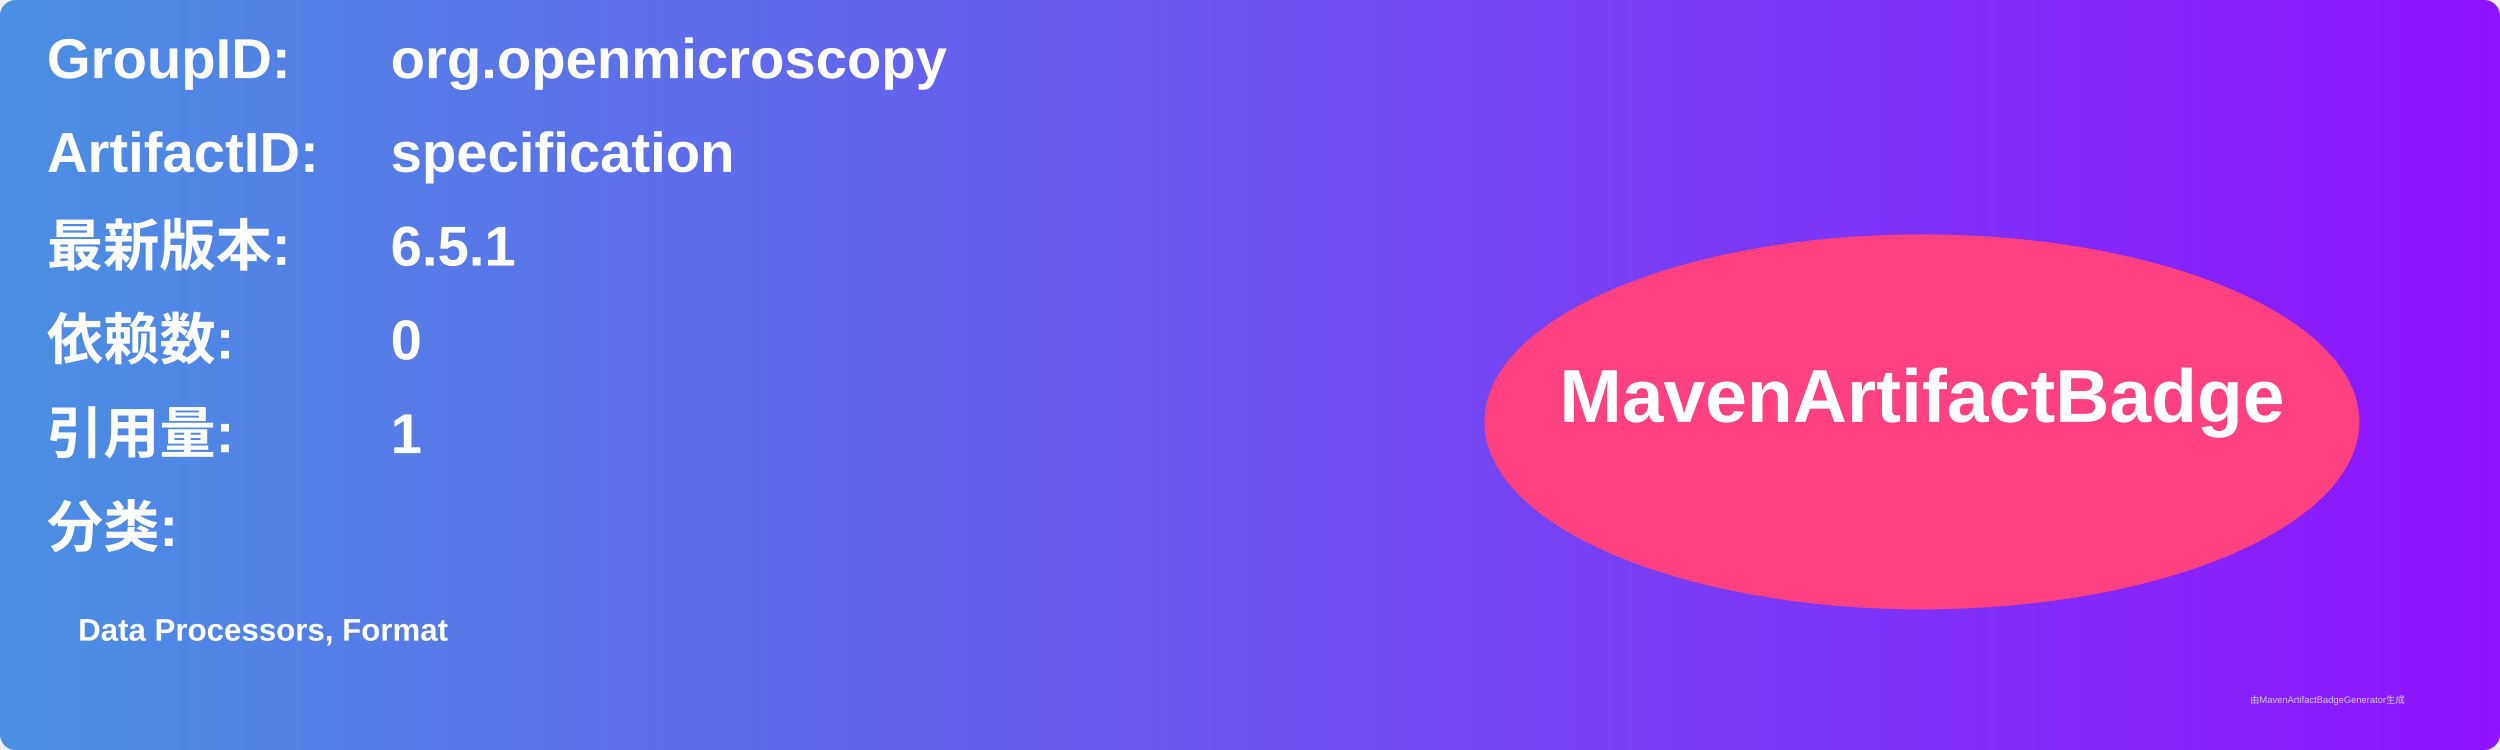
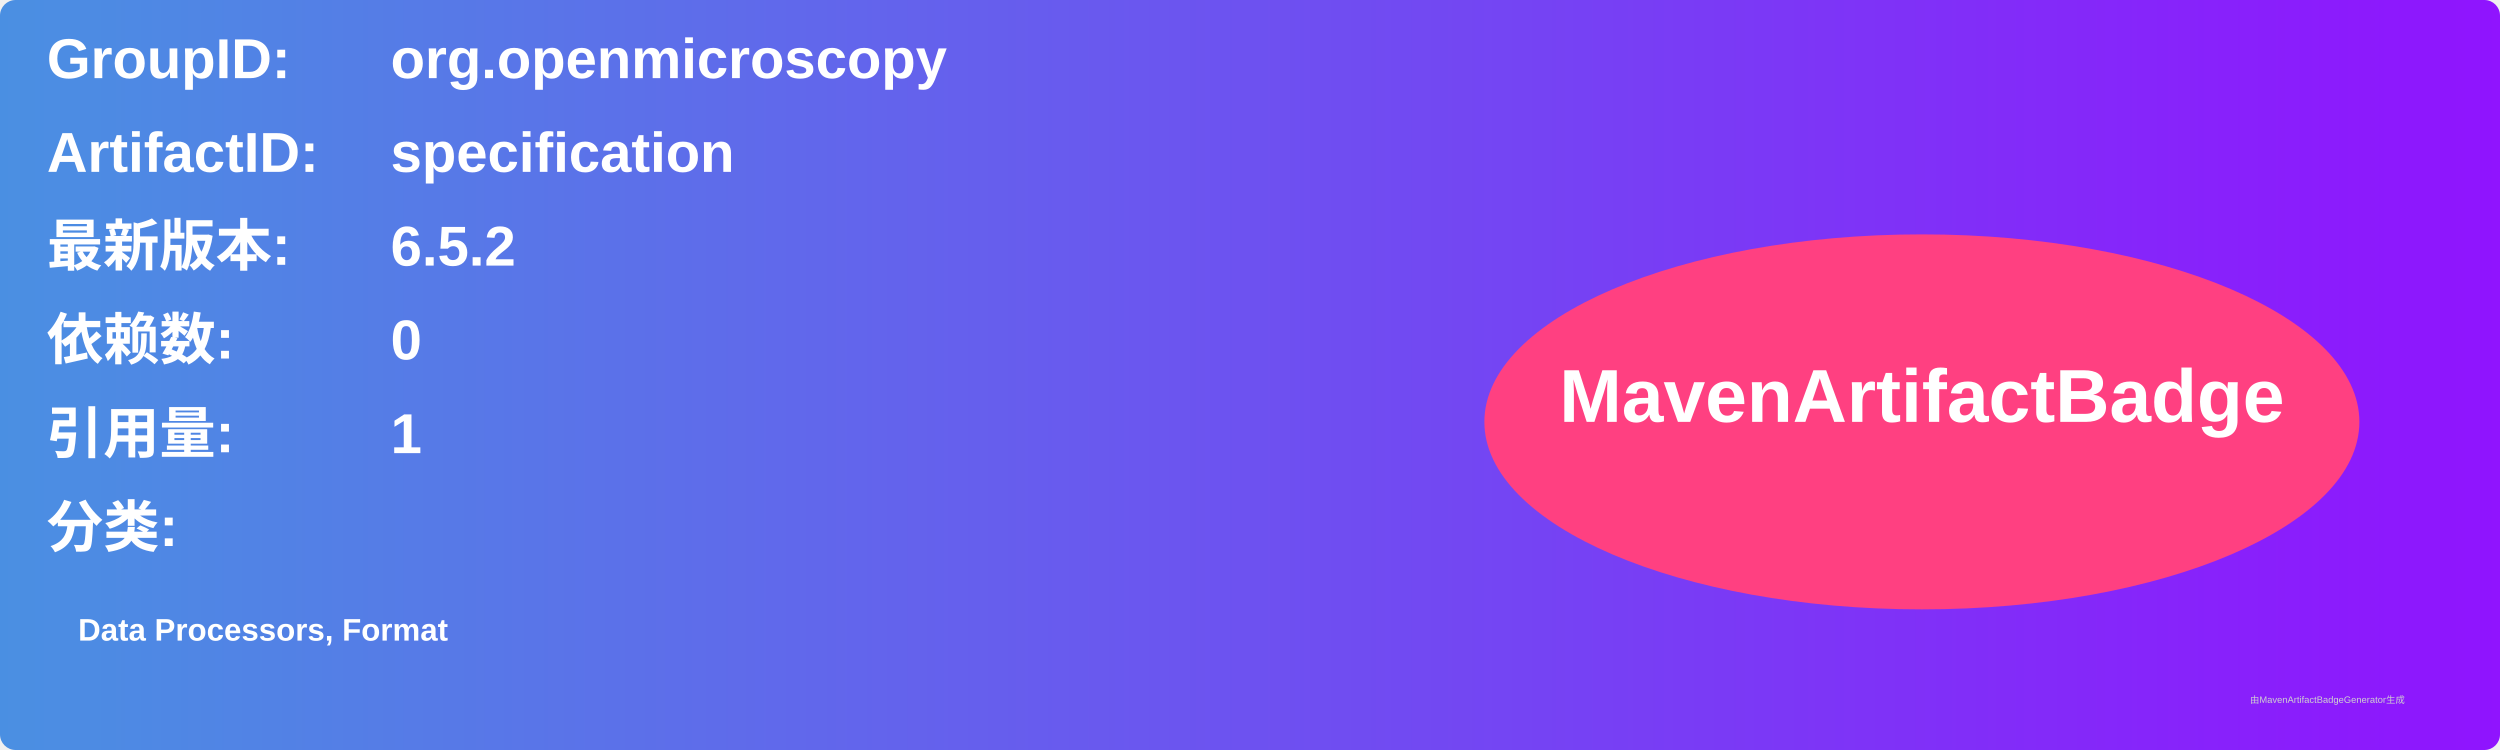
<svg xmlns="http://www.w3.org/2000/svg" width="800" height="240" viewBox="0 0 800 240">
  <linearGradient id="grad" x1="0%" y1="0%" x2="100%" y2="0%">
    <stop offset="0%" stop-color="#4a90e2" />
    <stop offset="100%" stop-color="#9013fe" />
  </linearGradient>
  <rect width="100%" height="100%" rx="5" ry="5" fill="url(#grad)" />
  <g transform="translate(15, 15)">
    <text x="0" y="10" font-family="Arial" font-size="18" fill="white" font-weight="bold" width="260">GroupID:</text>
    <text x="110" y="10" font-family="Arial" font-size="18" fill="white" font-weight="bold" width="460">org.openmicroscopy</text>
    <text x="0" y="40" font-family="Arial" font-size="18" fill="white" font-weight="bold" width="260">ArtifactID:</text>
    <text x="110" y="40" font-family="Arial" font-size="18" fill="white" font-weight="bold" width="460">specification</text>
    <text x="0" y="70" font-family="Arial" font-size="18" fill="white" font-weight="bold">最新版本:</text>
    <text x="110" y="70" font-family="Arial" font-size="18" fill="white" font-weight="bold">
-       <tspan font-weight="bold">6.5.1</tspan>
+       <tspan font-weight="bold">6.5.2</tspan>
    </text>
    <text x="0" y="100" font-family="Arial" font-size="18" fill="white" font-weight="bold">依赖数: </text>
    <text x="110" y="100" font-family="Arial" font-size="18" fill="white">
      <tspan font-weight="bold">0</tspan>
    </text>
    <text x="0" y="130" font-family="Arial" font-size="18" fill="white" font-weight="bold">引用量: </text>
    <text x="110" y="130" font-family="Arial" font-size="18" fill="white">
      <tspan font-weight="bold">1</tspan>
    </text>
    <text x="0" y="160" font-family="Arial" font-size="18" fill="white" font-weight="bold">分类:</text>
    <text x="10" y="190" font-family="Arial" font-size="10" fill="white">
      <tspan font-weight="bold">Data Processors, Format</tspan>
    </text>
    <ellipse cx="600" cy="120" rx="140" ry="60" fill="#ff4081" />
    <text x="600" y="120" text-anchor="middle" font-family="Arial" font-size="24" fill="white" font-weight="bold">MavenArtifactBadge</text>
  </g>
  <text x="720" y="225" font-family="Arial" font-size="3" fill="#d0d0d0">由MavenArtifactBadgeGenerator生成</text>
</svg>
